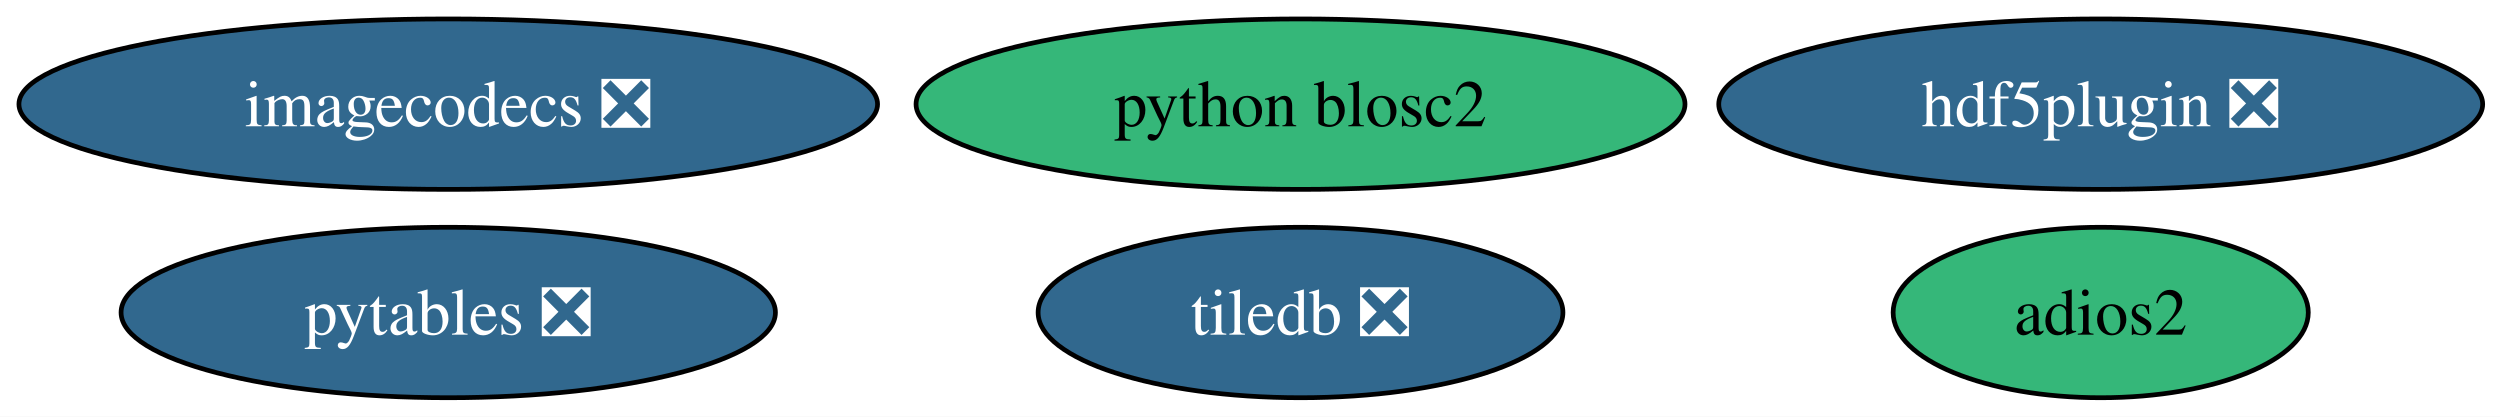
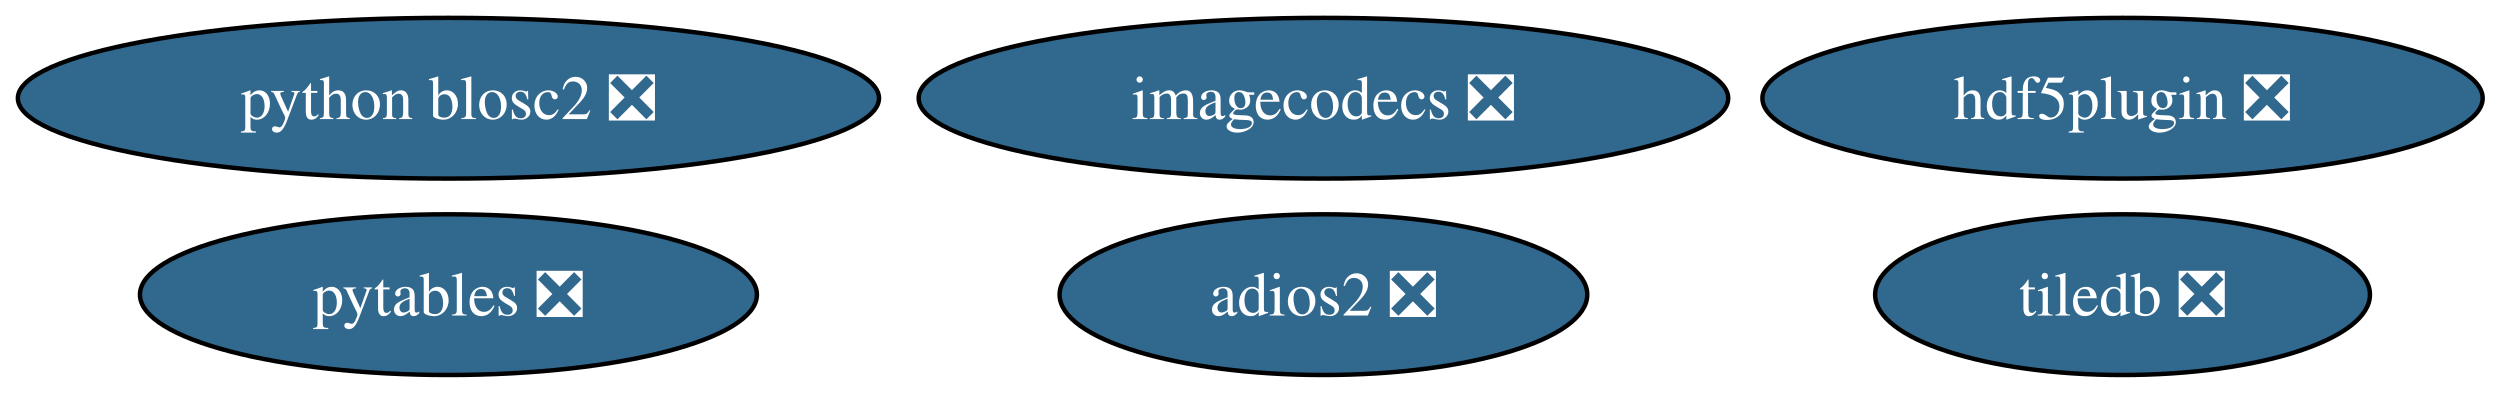
- <svg xmlns="http://www.w3.org/2000/svg" xmlns:xlink="http://www.w3.org/1999/xlink" width="528pt" height="88pt" viewBox="0.00 0.00 528.00 88.00">
+ <svg xmlns="http://www.w3.org/2000/svg" xmlns:xlink="http://www.w3.org/1999/xlink" width="560pt" height="88pt" viewBox="0.00 0.00 560.00 88.00">
  <g id="graph0" class="graph" transform="scale(1 1) rotate(0) translate(4 84)">
-     <polygon fill="white" stroke="none" points="-4,4 -4,-84 524.34,-84 524.34,4 -4,4" />
+     <polygon fill="white" stroke="none" points="-4,4 -4,-84 556.12,-84 556.12,4 -4,4" />
    <g id="node1" class="node">
      <g id="a_node1">
-         <a xlink:href="https://github.com/conda-forge/adios2-feedstock" xlink:title="adios2">
-           <ellipse fill="#35b779" stroke="black" cx="439.67" cy="-18" rx="43.84" ry="18" />
-           <text xml:space="preserve" text-anchor="middle" x="439.67" y="-13.32" font-family="Times,serif" font-size="14.00">adios2</text>
+         <a xlink:href="https://github.com/conda-forge/adios2-feedstock/pull/161" xlink:title="adios2 ❎">
+           <ellipse fill="#31688e" stroke="black" cx="292.45" cy="-18" rx="59.1" ry="18" />
+           <text xml:space="preserve" text-anchor="middle" x="292.45" y="-13.32" font-family="Times,serif" font-size="14.00" fill="white">adios2 ❎</text>
        </a>
      </g>
    </g>
    <g id="node2" class="node">
      <g id="a_node2">
        <a xlink:href="https://github.com/conda-forge/hdf5plugin-feedstock/pull/87" xlink:title="hdf5plugin ❎">
-           <ellipse fill="#31688e" stroke="black" cx="439.67" cy="-62" rx="80.67" ry="18" />
-           <text xml:space="preserve" text-anchor="middle" x="439.67" y="-57.33" font-family="Times,serif" font-size="14.00" fill="white">hdf5plugin ❎</text>
+           <ellipse fill="#31688e" stroke="black" cx="471.45" cy="-62" rx="80.67" ry="18" />
+           <text xml:space="preserve" text-anchor="middle" x="471.45" y="-57.33" font-family="Times,serif" font-size="14.00" fill="white">hdf5plugin ❎</text>
        </a>
      </g>
    </g>
    <g id="node3" class="node">
      <g id="a_node3">
        <a xlink:href="https://github.com/conda-forge/imagecodecs-feedstock/pull/184" xlink:title="imagecodecs ❎">
-           <ellipse fill="#31688e" stroke="black" cx="90.67" cy="-62" rx="90.67" ry="18" />
-           <text xml:space="preserve" text-anchor="middle" x="90.67" y="-57.33" font-family="Times,serif" font-size="14.00" fill="white">imagecodecs ❎</text>
+           <ellipse fill="#31688e" stroke="black" cx="292.45" cy="-62" rx="90.67" ry="18" />
+           <text xml:space="preserve" text-anchor="middle" x="292.45" y="-57.33" font-family="Times,serif" font-size="14.00" fill="white">imagecodecs ❎</text>
        </a>
      </g>
    </g>
    <g id="node4" class="node">
      <g id="a_node4">
        <a xlink:href="https://github.com/conda-forge/pytables-feedstock/pull/133" xlink:title="pytables ❎">
-           <ellipse fill="#31688e" stroke="black" cx="90.67" cy="-18" rx="69.1" ry="18" />
-           <text xml:space="preserve" text-anchor="middle" x="90.67" y="-13.32" font-family="Times,serif" font-size="14.00" fill="white">pytables ❎</text>
+           <ellipse fill="#31688e" stroke="black" cx="96.45" cy="-18" rx="69.1" ry="18" />
+           <text xml:space="preserve" text-anchor="middle" x="96.45" y="-13.32" font-family="Times,serif" font-size="14.00" fill="white">pytables ❎</text>
        </a>
      </g>
    </g>
    <g id="node5" class="node">
      <g id="a_node5">
-         <a xlink:href="https://github.com/conda-forge/python-blosc2-feedstock" xlink:title="python blosc2">
-           <ellipse fill="#35b779" stroke="black" cx="270.67" cy="-62" rx="81.2" ry="18" />
-           <text xml:space="preserve" text-anchor="middle" x="270.67" y="-57.33" font-family="Times,serif" font-size="14.00">python blosc2</text>
+         <a xlink:href="https://github.com/conda-forge/python-blosc2-feedstock/pull/122" xlink:title="python blosc2 ❎">
+           <ellipse fill="#31688e" stroke="black" cx="96.45" cy="-62" rx="96.45" ry="18" />
+           <text xml:space="preserve" text-anchor="middle" x="96.45" y="-57.33" font-family="Times,serif" font-size="14.00" fill="white">python blosc2 ❎</text>
        </a>
      </g>
    </g>
    <g id="node6" class="node">
      <g id="a_node6">
        <a xlink:href="https://github.com/conda-forge/tiledb-feedstock/pull/522" xlink:title="tiledb ❎">
-           <ellipse fill="#31688e" stroke="black" cx="270.67" cy="-18" rx="55.42" ry="18" />
-           <text xml:space="preserve" text-anchor="middle" x="270.67" y="-13.32" font-family="Times,serif" font-size="14.00" fill="white">tiledb ❎</text>
+           <ellipse fill="#31688e" stroke="black" cx="471.45" cy="-18" rx="55.42" ry="18" />
+           <text xml:space="preserve" text-anchor="middle" x="471.45" y="-13.32" font-family="Times,serif" font-size="14.00" fill="white">tiledb ❎</text>
        </a>
      </g>
    </g>
  </g>
</svg>
